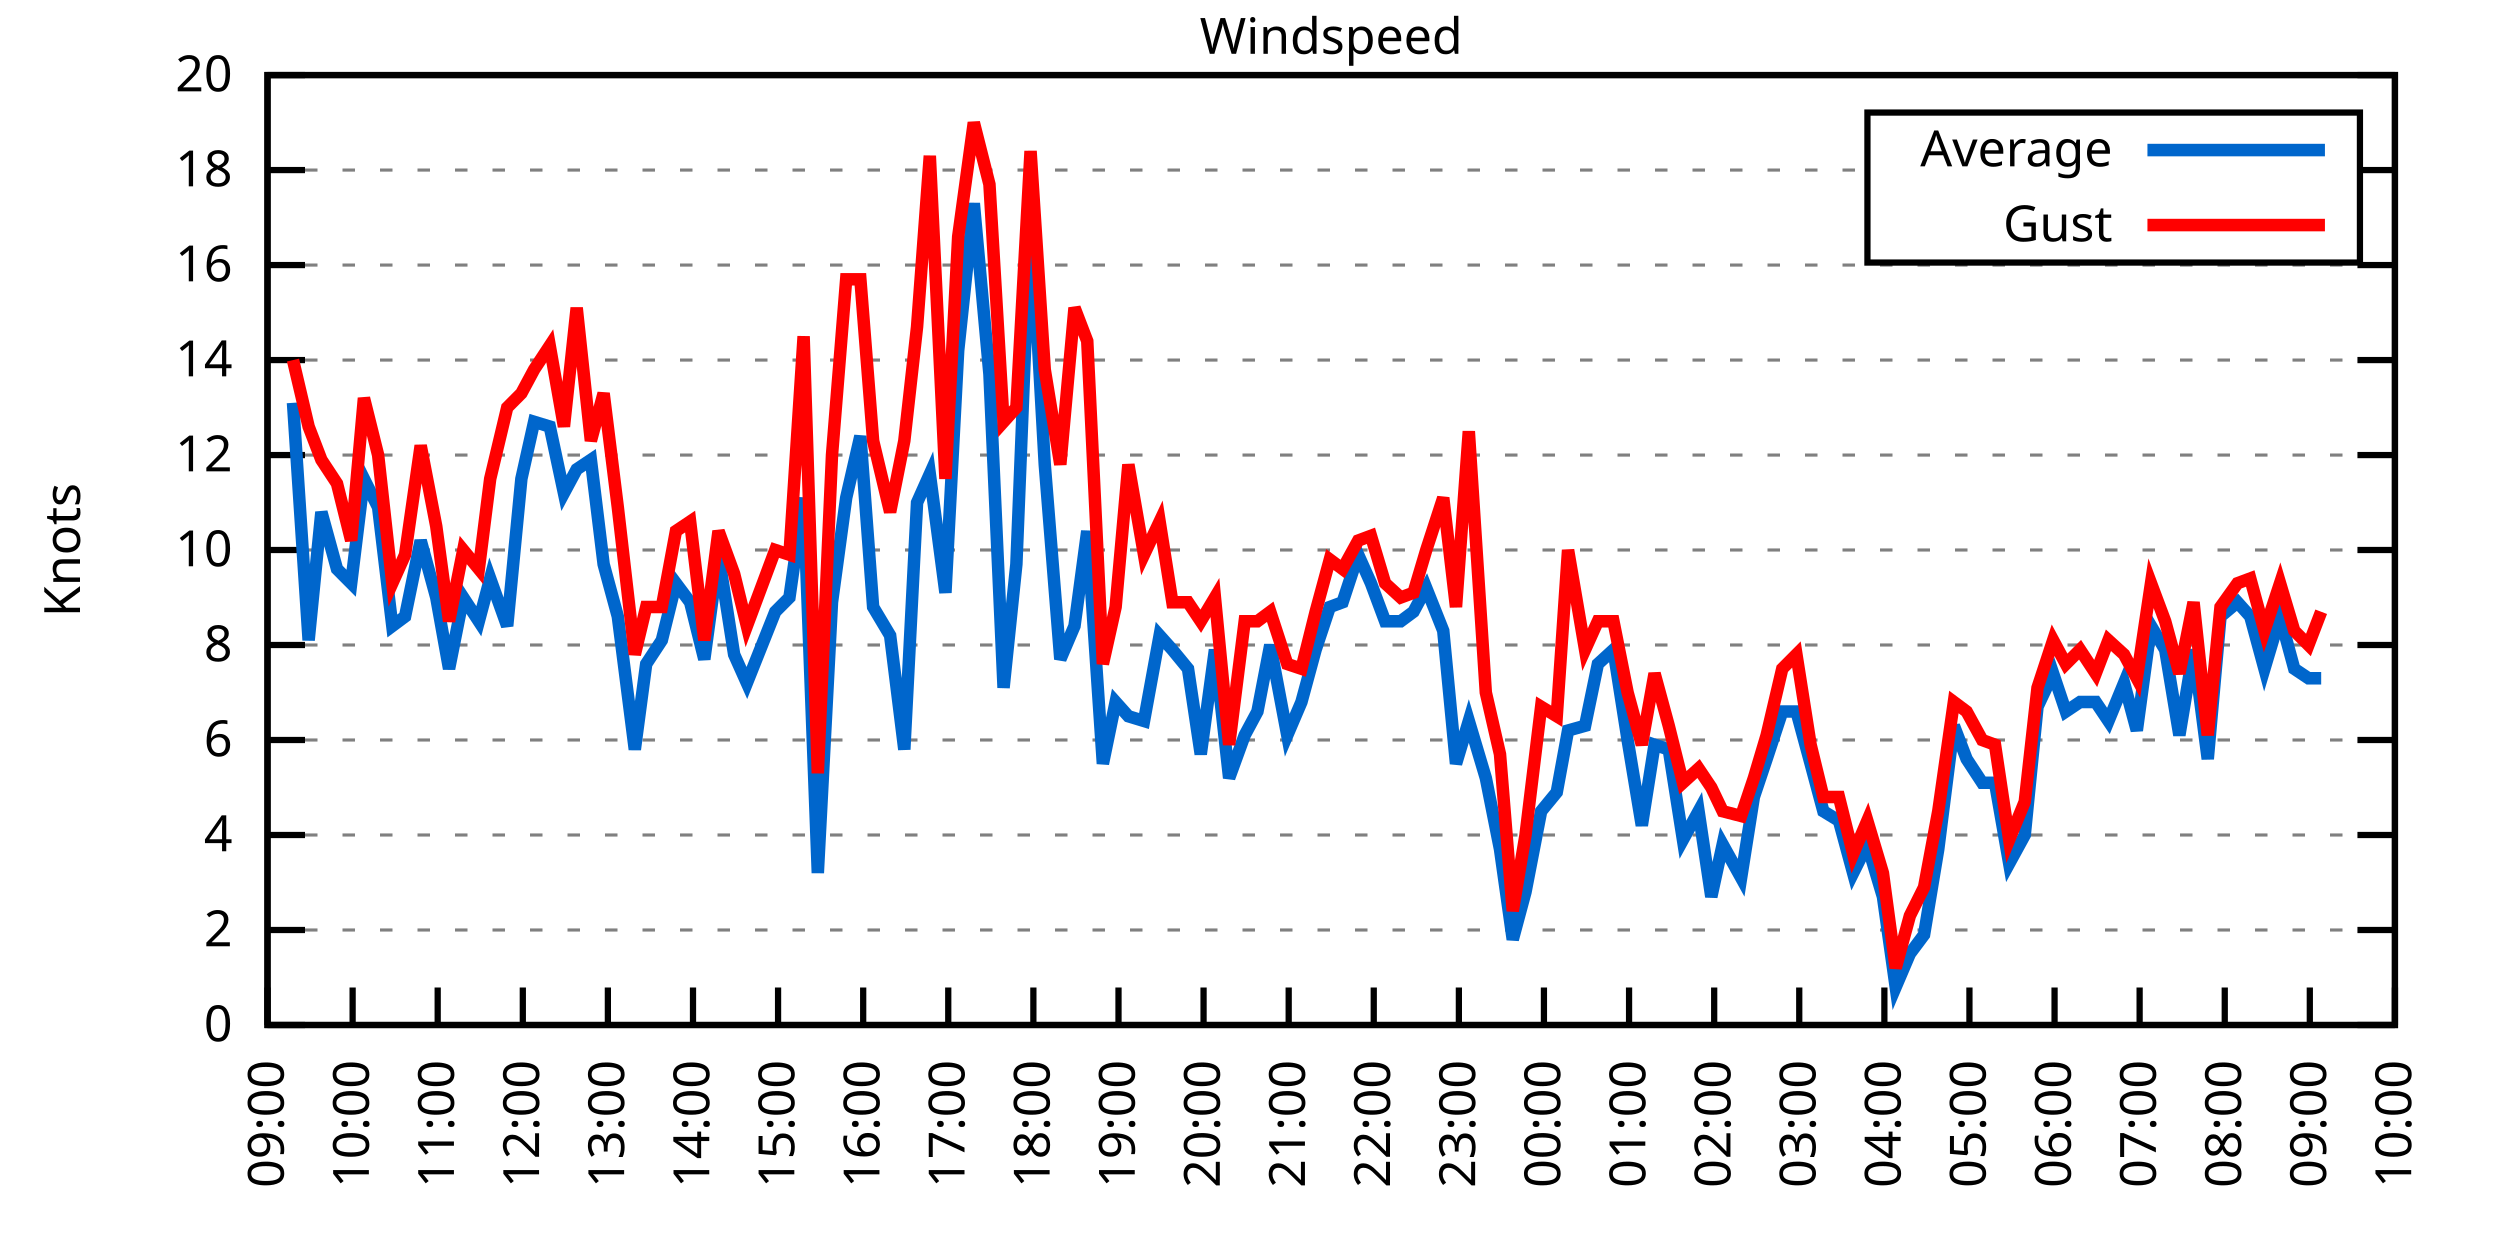
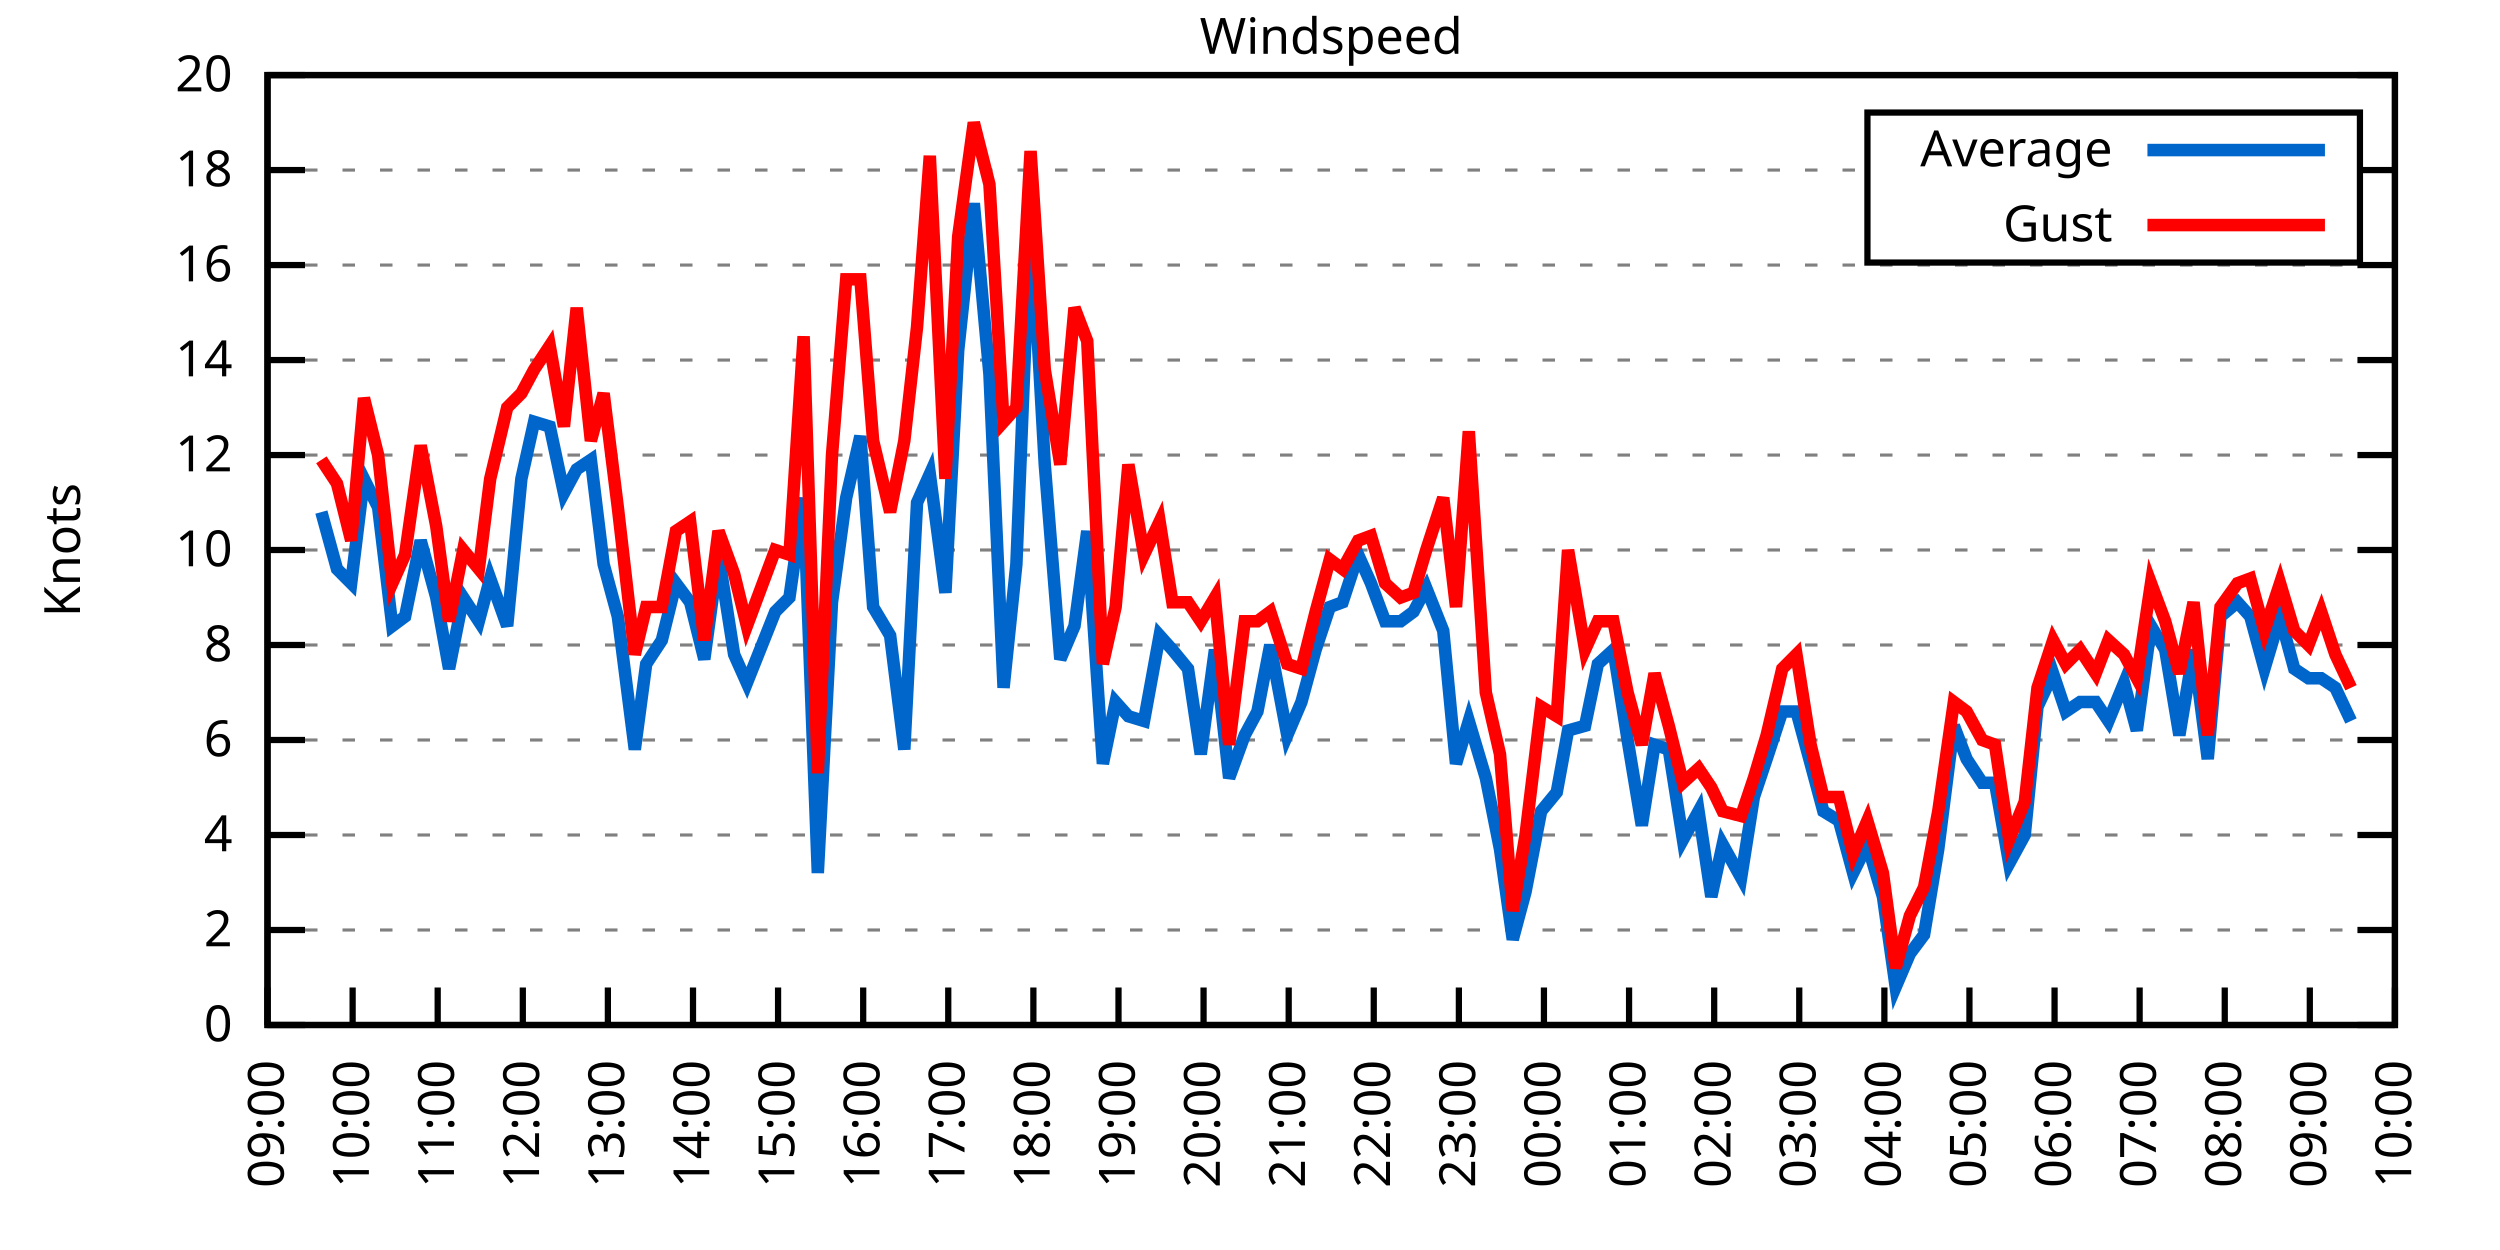
<svg xmlns="http://www.w3.org/2000/svg" xmlns:xlink="http://www.w3.org/1999/xlink" width="400" height="200" viewBox="0 0 400 200">
  <g id="gnuplot_canvas">
    <rect x="0" y="0" width="400" height="200" fill="none" />
    <defs>
      <circle id="gpDot" r="0.5" stroke-width="0.5" stroke="currentColor" />
      <path id="gpPt0" stroke-width="0.333" stroke="currentColor" d="M-1,0 h2 M0,-1 v2" />
      <path id="gpPt1" stroke-width="0.333" stroke="currentColor" d="M-1,-1 L1,1 M1,-1 L-1,1" />
      <path id="gpPt2" stroke-width="0.333" stroke="currentColor" d="M-1,0 L1,0 M0,-1 L0,1 M-1,-1 L1,1 M-1,1 L1,-1" />
      <rect id="gpPt3" stroke-width="0.333" stroke="currentColor" x="-1" y="-1" width="2" height="2" />
      <rect id="gpPt4" stroke-width="0.333" stroke="currentColor" fill="currentColor" x="-1" y="-1" width="2" height="2" />
      <circle id="gpPt5" stroke-width="0.333" stroke="currentColor" cx="0" cy="0" r="1" />
      <use xlink:href="#gpPt5" id="gpPt6" fill="currentColor" stroke="none" />
      <path id="gpPt7" stroke-width="0.333" stroke="currentColor" d="M0,-1.33 L-1.33,0.67 L1.33,0.67 z" />
      <use xlink:href="#gpPt7" id="gpPt8" fill="currentColor" stroke="none" />
      <use xlink:href="#gpPt7" id="gpPt9" stroke="currentColor" transform="rotate(180)" />
      <use xlink:href="#gpPt9" id="gpPt10" fill="currentColor" stroke="none" />
      <use xlink:href="#gpPt3" id="gpPt11" stroke="currentColor" transform="rotate(45)" />
      <use xlink:href="#gpPt11" id="gpPt12" fill="currentColor" stroke="none" />
      <path id="gpPt13" stroke-width="0.333" stroke="currentColor" d="M0,1.330 L1.265,0.411 L0.782,-1.067 L-0.782,-1.076 L-1.265,0.411 z" />
      <use xlink:href="#gpPt13" id="gpPt14" fill="currentColor" stroke="none" />
      <filter id="textbox" filterUnits="objectBoundingBox" x="0" y="0" height="1" width="1">
        <feFlood flood-color="white" flood-opacity="1" result="bgnd" />
        <feComposite in="SourceGraphic" in2="bgnd" operator="atop" />
      </filter>
      <filter id="greybox" filterUnits="objectBoundingBox" x="0" y="0" height="1" width="1">
        <feFlood flood-color="lightgrey" flood-opacity="1" result="grey" />
        <feComposite in="SourceGraphic" in2="grey" operator="atop" />
      </filter>
    </defs>
    <g fill="none" color="white" stroke="currentColor" stroke-width="1.00" stroke-linecap="butt" stroke-linejoin="miter">
</g>
    <g fill="none" color="black" stroke="currentColor" stroke-width="1.00" stroke-linecap="butt" stroke-linejoin="miter">
      <g stroke="none" shape-rendering="crispEdges">
        <polygon fill="rgb(255, 255, 255)" points="42.80,164.00 383.18,164.00 383.18,12.02 42.80,12.02 " />
      </g>
    </g>
    <g fill="none" color="black" stroke="currentColor" stroke-width="1.00" stroke-linecap="butt" stroke-linejoin="miter">
</g>
    <g fill="none" color="black" stroke="black" stroke-width="0.50" stroke-linecap="butt" stroke-linejoin="miter">
</g>
    <g fill="none" color="gray" stroke="currentColor" stroke-width="0.50" stroke-linecap="butt" stroke-linejoin="miter">
      <path stroke="gray" stroke-dasharray="2,4" class="gridline" d="M42.80,164.00 L383.19,164.00  " />
    </g>
    <g fill="none" color="gray" stroke="gray" stroke-width="1.00" stroke-linecap="butt" stroke-linejoin="miter">
</g>
    <g fill="none" color="black" stroke="currentColor" stroke-width="1.00" stroke-linecap="butt" stroke-linejoin="miter">
      <path stroke="black" d="M42.80,164.00 L48.80,164.00 M383.19,164.00 L377.19,164.00  " />
      <g transform="translate(37.20,166.60)" stroke="none" fill="black" font-family="Sans" font-size="8.00" text-anchor="end">
        <text>
          <tspan font-family="Sans"> 0</tspan>
        </text>
      </g>
    </g>
    <g fill="none" color="black" stroke="currentColor" stroke-width="1.00" stroke-linecap="butt" stroke-linejoin="miter">
</g>
    <g fill="none" color="black" stroke="black" stroke-width="0.50" stroke-linecap="butt" stroke-linejoin="miter">
</g>
    <g fill="none" color="gray" stroke="currentColor" stroke-width="0.50" stroke-linecap="butt" stroke-linejoin="miter">
      <path stroke="gray" stroke-dasharray="2,4" class="gridline" d="M42.80,148.80 L383.19,148.80  " />
    </g>
    <g fill="none" color="gray" stroke="gray" stroke-width="1.00" stroke-linecap="butt" stroke-linejoin="miter">
</g>
    <g fill="none" color="black" stroke="currentColor" stroke-width="1.00" stroke-linecap="butt" stroke-linejoin="miter">
      <path stroke="black" d="M42.80,148.80 L48.80,148.80 M383.19,148.80 L377.19,148.80  " />
      <g transform="translate(37.20,151.40)" stroke="none" fill="black" font-family="Sans" font-size="8.00" text-anchor="end">
        <text>
          <tspan font-family="Sans"> 2</tspan>
        </text>
      </g>
    </g>
    <g fill="none" color="black" stroke="currentColor" stroke-width="1.00" stroke-linecap="butt" stroke-linejoin="miter">
</g>
    <g fill="none" color="black" stroke="black" stroke-width="0.50" stroke-linecap="butt" stroke-linejoin="miter">
</g>
    <g fill="none" color="gray" stroke="currentColor" stroke-width="0.50" stroke-linecap="butt" stroke-linejoin="miter">
      <path stroke="gray" stroke-dasharray="2,4" class="gridline" d="M42.80,133.60 L383.19,133.60  " />
    </g>
    <g fill="none" color="gray" stroke="gray" stroke-width="1.00" stroke-linecap="butt" stroke-linejoin="miter">
</g>
    <g fill="none" color="black" stroke="currentColor" stroke-width="1.00" stroke-linecap="butt" stroke-linejoin="miter">
      <path stroke="black" d="M42.80,133.60 L48.80,133.60 M383.19,133.60 L377.19,133.60  " />
      <g transform="translate(37.20,136.20)" stroke="none" fill="black" font-family="Sans" font-size="8.00" text-anchor="end">
        <text>
          <tspan font-family="Sans"> 4</tspan>
        </text>
      </g>
    </g>
    <g fill="none" color="black" stroke="currentColor" stroke-width="1.00" stroke-linecap="butt" stroke-linejoin="miter">
</g>
    <g fill="none" color="black" stroke="black" stroke-width="0.50" stroke-linecap="butt" stroke-linejoin="miter">
</g>
    <g fill="none" color="gray" stroke="currentColor" stroke-width="0.50" stroke-linecap="butt" stroke-linejoin="miter">
      <path stroke="gray" stroke-dasharray="2,4" class="gridline" d="M42.80,118.40 L383.19,118.40  " />
    </g>
    <g fill="none" color="gray" stroke="gray" stroke-width="1.00" stroke-linecap="butt" stroke-linejoin="miter">
</g>
    <g fill="none" color="black" stroke="currentColor" stroke-width="1.00" stroke-linecap="butt" stroke-linejoin="miter">
      <path stroke="black" d="M42.80,118.40 L48.80,118.40 M383.19,118.40 L377.19,118.40  " />
      <g transform="translate(37.20,121.00)" stroke="none" fill="black" font-family="Sans" font-size="8.00" text-anchor="end">
        <text>
          <tspan font-family="Sans"> 6</tspan>
        </text>
      </g>
    </g>
    <g fill="none" color="black" stroke="currentColor" stroke-width="1.00" stroke-linecap="butt" stroke-linejoin="miter">
</g>
    <g fill="none" color="black" stroke="black" stroke-width="0.50" stroke-linecap="butt" stroke-linejoin="miter">
</g>
    <g fill="none" color="gray" stroke="currentColor" stroke-width="0.50" stroke-linecap="butt" stroke-linejoin="miter">
      <path stroke="gray" stroke-dasharray="2,4" class="gridline" d="M42.80,103.20 L383.19,103.20  " />
    </g>
    <g fill="none" color="gray" stroke="gray" stroke-width="1.00" stroke-linecap="butt" stroke-linejoin="miter">
</g>
    <g fill="none" color="black" stroke="currentColor" stroke-width="1.00" stroke-linecap="butt" stroke-linejoin="miter">
      <path stroke="black" d="M42.80,103.20 L48.80,103.20 M383.19,103.20 L377.19,103.20  " />
      <g transform="translate(37.20,105.80)" stroke="none" fill="black" font-family="Sans" font-size="8.00" text-anchor="end">
        <text>
          <tspan font-family="Sans"> 8</tspan>
        </text>
      </g>
    </g>
    <g fill="none" color="black" stroke="currentColor" stroke-width="1.00" stroke-linecap="butt" stroke-linejoin="miter">
</g>
    <g fill="none" color="black" stroke="black" stroke-width="0.50" stroke-linecap="butt" stroke-linejoin="miter">
</g>
    <g fill="none" color="gray" stroke="currentColor" stroke-width="0.50" stroke-linecap="butt" stroke-linejoin="miter">
      <path stroke="gray" stroke-dasharray="2,4" class="gridline" d="M42.80,88.00 L383.19,88.00  " />
    </g>
    <g fill="none" color="gray" stroke="gray" stroke-width="1.00" stroke-linecap="butt" stroke-linejoin="miter">
</g>
    <g fill="none" color="black" stroke="currentColor" stroke-width="1.00" stroke-linecap="butt" stroke-linejoin="miter">
      <path stroke="black" d="M42.80,88.00 L48.80,88.00 M383.19,88.00 L377.19,88.00  " />
      <g transform="translate(37.20,90.60)" stroke="none" fill="black" font-family="Sans" font-size="8.00" text-anchor="end">
        <text>
          <tspan font-family="Sans"> 10</tspan>
        </text>
      </g>
    </g>
    <g fill="none" color="black" stroke="currentColor" stroke-width="1.00" stroke-linecap="butt" stroke-linejoin="miter">
</g>
    <g fill="none" color="black" stroke="black" stroke-width="0.50" stroke-linecap="butt" stroke-linejoin="miter">
</g>
    <g fill="none" color="gray" stroke="currentColor" stroke-width="0.50" stroke-linecap="butt" stroke-linejoin="miter">
      <path stroke="gray" stroke-dasharray="2,4" class="gridline" d="M42.80,72.81 L383.19,72.81  " />
    </g>
    <g fill="none" color="gray" stroke="gray" stroke-width="1.00" stroke-linecap="butt" stroke-linejoin="miter">
</g>
    <g fill="none" color="black" stroke="currentColor" stroke-width="1.00" stroke-linecap="butt" stroke-linejoin="miter">
      <path stroke="black" d="M42.80,72.81 L48.80,72.81 M383.19,72.81 L377.19,72.81  " />
      <g transform="translate(37.20,75.41)" stroke="none" fill="black" font-family="Sans" font-size="8.00" text-anchor="end">
        <text>
          <tspan font-family="Sans"> 12</tspan>
        </text>
      </g>
    </g>
    <g fill="none" color="black" stroke="currentColor" stroke-width="1.00" stroke-linecap="butt" stroke-linejoin="miter">
</g>
    <g fill="none" color="black" stroke="black" stroke-width="0.50" stroke-linecap="butt" stroke-linejoin="miter">
</g>
    <g fill="none" color="gray" stroke="currentColor" stroke-width="0.50" stroke-linecap="butt" stroke-linejoin="miter">
      <path stroke="gray" stroke-dasharray="2,4" class="gridline" d="M42.80,57.61 L383.19,57.61  " />
    </g>
    <g fill="none" color="gray" stroke="gray" stroke-width="1.00" stroke-linecap="butt" stroke-linejoin="miter">
</g>
    <g fill="none" color="black" stroke="currentColor" stroke-width="1.00" stroke-linecap="butt" stroke-linejoin="miter">
      <path stroke="black" d="M42.80,57.61 L48.80,57.61 M383.19,57.61 L377.19,57.61  " />
      <g transform="translate(37.20,60.21)" stroke="none" fill="black" font-family="Sans" font-size="8.00" text-anchor="end">
        <text>
          <tspan font-family="Sans"> 14</tspan>
        </text>
      </g>
    </g>
    <g fill="none" color="black" stroke="currentColor" stroke-width="1.00" stroke-linecap="butt" stroke-linejoin="miter">
</g>
    <g fill="none" color="black" stroke="black" stroke-width="0.50" stroke-linecap="butt" stroke-linejoin="miter">
</g>
    <g fill="none" color="gray" stroke="currentColor" stroke-width="0.50" stroke-linecap="butt" stroke-linejoin="miter">
      <path stroke="gray" stroke-dasharray="2,4" class="gridline" d="M42.80,42.41 L383.19,42.41  " />
    </g>
    <g fill="none" color="gray" stroke="gray" stroke-width="1.00" stroke-linecap="butt" stroke-linejoin="miter">
</g>
    <g fill="none" color="black" stroke="currentColor" stroke-width="1.00" stroke-linecap="butt" stroke-linejoin="miter">
      <path stroke="black" d="M42.80,42.41 L48.80,42.41 M383.19,42.41 L377.19,42.41  " />
      <g transform="translate(37.20,45.01)" stroke="none" fill="black" font-family="Sans" font-size="8.00" text-anchor="end">
        <text>
          <tspan font-family="Sans"> 16</tspan>
        </text>
      </g>
    </g>
    <g fill="none" color="black" stroke="currentColor" stroke-width="1.00" stroke-linecap="butt" stroke-linejoin="miter">
</g>
    <g fill="none" color="black" stroke="black" stroke-width="0.50" stroke-linecap="butt" stroke-linejoin="miter">
</g>
    <g fill="none" color="gray" stroke="currentColor" stroke-width="0.50" stroke-linecap="butt" stroke-linejoin="miter">
      <path stroke="gray" stroke-dasharray="2,4" class="gridline" d="M42.80,27.21 L298.79,27.21 M377.59,27.21 L383.19,27.21  " />
    </g>
    <g fill="none" color="gray" stroke="gray" stroke-width="1.00" stroke-linecap="butt" stroke-linejoin="miter">
</g>
    <g fill="none" color="black" stroke="currentColor" stroke-width="1.00" stroke-linecap="butt" stroke-linejoin="miter">
      <path stroke="black" d="M42.80,27.21 L48.80,27.21 M383.19,27.21 L377.19,27.21  " />
      <g transform="translate(37.20,29.81)" stroke="none" fill="black" font-family="Sans" font-size="8.00" text-anchor="end">
        <text>
          <tspan font-family="Sans"> 18</tspan>
        </text>
      </g>
    </g>
    <g fill="none" color="black" stroke="currentColor" stroke-width="1.00" stroke-linecap="butt" stroke-linejoin="miter">
</g>
    <g fill="none" color="black" stroke="black" stroke-width="0.50" stroke-linecap="butt" stroke-linejoin="miter">
</g>
    <g fill="none" color="gray" stroke="currentColor" stroke-width="0.50" stroke-linecap="butt" stroke-linejoin="miter">
      <path stroke="gray" stroke-dasharray="2,4" class="gridline" d="M42.80,12.01 L383.19,12.01  " />
    </g>
    <g fill="none" color="gray" stroke="gray" stroke-width="1.00" stroke-linecap="butt" stroke-linejoin="miter">
</g>
    <g fill="none" color="black" stroke="currentColor" stroke-width="1.00" stroke-linecap="butt" stroke-linejoin="miter">
      <path stroke="black" d="M42.80,12.01 L48.80,12.01 M383.19,12.01 L377.19,12.01  " />
      <g transform="translate(37.20,14.61)" stroke="none" fill="black" font-family="Sans" font-size="8.00" text-anchor="end">
        <text>
          <tspan font-family="Sans"> 20</tspan>
        </text>
      </g>
    </g>
    <g fill="none" color="black" stroke="currentColor" stroke-width="1.00" stroke-linecap="butt" stroke-linejoin="miter">
      <path stroke="black" d="M42.80,164.00 L42.80,158.00  " />
      <g transform="translate(45.40,169.60) rotate(270.00)" stroke="none" fill="black" font-family="Sans" font-size="8.00" text-anchor="end">
        <text>
          <tspan font-family="Sans">09:00</tspan>
        </text>
      </g>
    </g>
    <g fill="none" color="black" stroke="currentColor" stroke-width="1.00" stroke-linecap="butt" stroke-linejoin="miter">
      <path stroke="black" d="M56.42,164.00 L56.42,158.00  " />
      <g transform="translate(59.02,169.60) rotate(270.00)" stroke="none" fill="black" font-family="Sans" font-size="8.00" text-anchor="end">
        <text>
          <tspan font-family="Sans">10:00</tspan>
        </text>
      </g>
    </g>
    <g fill="none" color="black" stroke="currentColor" stroke-width="1.00" stroke-linecap="butt" stroke-linejoin="miter">
      <path stroke="black" d="M70.03,164.00 L70.03,158.00  " />
      <g transform="translate(72.63,169.60) rotate(270.00)" stroke="none" fill="black" font-family="Sans" font-size="8.00" text-anchor="end">
        <text>
          <tspan font-family="Sans">11:00</tspan>
        </text>
      </g>
    </g>
    <g fill="none" color="black" stroke="currentColor" stroke-width="1.00" stroke-linecap="butt" stroke-linejoin="miter">
      <path stroke="black" d="M83.65,164.00 L83.65,158.00  " />
      <g transform="translate(86.25,169.60) rotate(270.00)" stroke="none" fill="black" font-family="Sans" font-size="8.00" text-anchor="end">
        <text>
          <tspan font-family="Sans">12:00</tspan>
        </text>
      </g>
    </g>
    <g fill="none" color="black" stroke="currentColor" stroke-width="1.00" stroke-linecap="butt" stroke-linejoin="miter">
      <path stroke="black" d="M97.26,164.00 L97.26,158.00  " />
      <g transform="translate(99.86,169.60) rotate(270.00)" stroke="none" fill="black" font-family="Sans" font-size="8.00" text-anchor="end">
        <text>
          <tspan font-family="Sans">13:00</tspan>
        </text>
      </g>
    </g>
    <g fill="none" color="black" stroke="currentColor" stroke-width="1.00" stroke-linecap="butt" stroke-linejoin="miter">
      <path stroke="black" d="M110.88,164.00 L110.88,158.00  " />
      <g transform="translate(113.48,169.60) rotate(270.00)" stroke="none" fill="black" font-family="Sans" font-size="8.00" text-anchor="end">
        <text>
          <tspan font-family="Sans">14:00</tspan>
        </text>
      </g>
    </g>
    <g fill="none" color="black" stroke="currentColor" stroke-width="1.00" stroke-linecap="butt" stroke-linejoin="miter">
      <path stroke="black" d="M124.49,164.00 L124.49,158.00  " />
      <g transform="translate(127.09,169.60) rotate(270.00)" stroke="none" fill="black" font-family="Sans" font-size="8.00" text-anchor="end">
        <text>
          <tspan font-family="Sans">15:00</tspan>
        </text>
      </g>
    </g>
    <g fill="none" color="black" stroke="currentColor" stroke-width="1.00" stroke-linecap="butt" stroke-linejoin="miter">
      <path stroke="black" d="M138.11,164.00 L138.11,158.00  " />
      <g transform="translate(140.71,169.60) rotate(270.00)" stroke="none" fill="black" font-family="Sans" font-size="8.00" text-anchor="end">
        <text>
          <tspan font-family="Sans">16:00</tspan>
        </text>
      </g>
    </g>
    <g fill="none" color="black" stroke="currentColor" stroke-width="1.00" stroke-linecap="butt" stroke-linejoin="miter">
      <path stroke="black" d="M151.72,164.00 L151.72,158.00  " />
      <g transform="translate(154.32,169.60) rotate(270.00)" stroke="none" fill="black" font-family="Sans" font-size="8.00" text-anchor="end">
        <text>
          <tspan font-family="Sans">17:00</tspan>
        </text>
      </g>
    </g>
    <g fill="none" color="black" stroke="currentColor" stroke-width="1.00" stroke-linecap="butt" stroke-linejoin="miter">
      <path stroke="black" d="M165.34,164.00 L165.34,158.00  " />
      <g transform="translate(167.94,169.60) rotate(270.00)" stroke="none" fill="black" font-family="Sans" font-size="8.00" text-anchor="end">
        <text>
          <tspan font-family="Sans">18:00</tspan>
        </text>
      </g>
    </g>
    <g fill="none" color="black" stroke="currentColor" stroke-width="1.00" stroke-linecap="butt" stroke-linejoin="miter">
      <path stroke="black" d="M178.96,164.00 L178.96,158.00  " />
      <g transform="translate(181.56,169.60) rotate(270.00)" stroke="none" fill="black" font-family="Sans" font-size="8.00" text-anchor="end">
        <text>
          <tspan font-family="Sans">19:00</tspan>
        </text>
      </g>
    </g>
    <g fill="none" color="black" stroke="currentColor" stroke-width="1.00" stroke-linecap="butt" stroke-linejoin="miter">
      <path stroke="black" d="M192.57,164.00 L192.57,158.00  " />
      <g transform="translate(195.17,169.60) rotate(270.00)" stroke="none" fill="black" font-family="Sans" font-size="8.00" text-anchor="end">
        <text>
          <tspan font-family="Sans">20:00</tspan>
        </text>
      </g>
    </g>
    <g fill="none" color="black" stroke="currentColor" stroke-width="1.00" stroke-linecap="butt" stroke-linejoin="miter">
      <path stroke="black" d="M206.19,164.00 L206.19,158.00  " />
      <g transform="translate(208.79,169.60) rotate(270.00)" stroke="none" fill="black" font-family="Sans" font-size="8.00" text-anchor="end">
        <text>
          <tspan font-family="Sans">21:00</tspan>
        </text>
      </g>
    </g>
    <g fill="none" color="black" stroke="currentColor" stroke-width="1.00" stroke-linecap="butt" stroke-linejoin="miter">
      <path stroke="black" d="M219.80,164.00 L219.80,158.00  " />
      <g transform="translate(222.40,169.60) rotate(270.00)" stroke="none" fill="black" font-family="Sans" font-size="8.00" text-anchor="end">
        <text>
          <tspan font-family="Sans">22:00</tspan>
        </text>
      </g>
    </g>
    <g fill="none" color="black" stroke="currentColor" stroke-width="1.00" stroke-linecap="butt" stroke-linejoin="miter">
      <path stroke="black" d="M233.42,164.00 L233.42,158.00  " />
      <g transform="translate(236.02,169.60) rotate(270.00)" stroke="none" fill="black" font-family="Sans" font-size="8.00" text-anchor="end">
        <text>
          <tspan font-family="Sans">23:00</tspan>
        </text>
      </g>
    </g>
    <g fill="none" color="black" stroke="currentColor" stroke-width="1.00" stroke-linecap="butt" stroke-linejoin="miter">
      <path stroke="black" d="M247.03,164.00 L247.03,158.00  " />
      <g transform="translate(249.63,169.60) rotate(270.00)" stroke="none" fill="black" font-family="Sans" font-size="8.00" text-anchor="end">
        <text>
          <tspan font-family="Sans">00:00</tspan>
        </text>
      </g>
    </g>
    <g fill="none" color="black" stroke="currentColor" stroke-width="1.00" stroke-linecap="butt" stroke-linejoin="miter">
      <path stroke="black" d="M260.65,164.00 L260.65,158.00  " />
      <g transform="translate(263.25,169.60) rotate(270.00)" stroke="none" fill="black" font-family="Sans" font-size="8.00" text-anchor="end">
        <text>
          <tspan font-family="Sans">01:00</tspan>
        </text>
      </g>
    </g>
    <g fill="none" color="black" stroke="currentColor" stroke-width="1.00" stroke-linecap="butt" stroke-linejoin="miter">
      <path stroke="black" d="M274.27,164.00 L274.27,158.00  " />
      <g transform="translate(276.87,169.60) rotate(270.00)" stroke="none" fill="black" font-family="Sans" font-size="8.00" text-anchor="end">
        <text>
          <tspan font-family="Sans">02:00</tspan>
        </text>
      </g>
    </g>
    <g fill="none" color="black" stroke="currentColor" stroke-width="1.00" stroke-linecap="butt" stroke-linejoin="miter">
      <path stroke="black" d="M287.88,164.00 L287.88,158.00  " />
      <g transform="translate(290.48,169.60) rotate(270.00)" stroke="none" fill="black" font-family="Sans" font-size="8.00" text-anchor="end">
        <text>
          <tspan font-family="Sans">03:00</tspan>
        </text>
      </g>
    </g>
    <g fill="none" color="black" stroke="currentColor" stroke-width="1.00" stroke-linecap="butt" stroke-linejoin="miter">
      <path stroke="black" d="M301.50,164.00 L301.50,158.00  " />
      <g transform="translate(304.10,169.60) rotate(270.00)" stroke="none" fill="black" font-family="Sans" font-size="8.00" text-anchor="end">
        <text>
          <tspan font-family="Sans">04:00</tspan>
        </text>
      </g>
    </g>
    <g fill="none" color="black" stroke="currentColor" stroke-width="1.00" stroke-linecap="butt" stroke-linejoin="miter">
      <path stroke="black" d="M315.11,164.00 L315.11,158.00  " />
      <g transform="translate(317.71,169.60) rotate(270.00)" stroke="none" fill="black" font-family="Sans" font-size="8.00" text-anchor="end">
        <text>
          <tspan font-family="Sans">05:00</tspan>
        </text>
      </g>
    </g>
    <g fill="none" color="black" stroke="currentColor" stroke-width="1.00" stroke-linecap="butt" stroke-linejoin="miter">
      <path stroke="black" d="M328.73,164.00 L328.73,158.00  " />
      <g transform="translate(331.33,169.60) rotate(270.00)" stroke="none" fill="black" font-family="Sans" font-size="8.00" text-anchor="end">
        <text>
          <tspan font-family="Sans">06:00</tspan>
        </text>
      </g>
    </g>
    <g fill="none" color="black" stroke="currentColor" stroke-width="1.00" stroke-linecap="butt" stroke-linejoin="miter">
      <path stroke="black" d="M342.34,164.00 L342.34,158.00  " />
      <g transform="translate(344.94,169.60) rotate(270.00)" stroke="none" fill="black" font-family="Sans" font-size="8.00" text-anchor="end">
        <text>
          <tspan font-family="Sans">07:00</tspan>
        </text>
      </g>
    </g>
    <g fill="none" color="black" stroke="currentColor" stroke-width="1.00" stroke-linecap="butt" stroke-linejoin="miter">
      <path stroke="black" d="M355.96,164.00 L355.96,158.00  " />
      <g transform="translate(358.56,169.60) rotate(270.00)" stroke="none" fill="black" font-family="Sans" font-size="8.00" text-anchor="end">
        <text>
          <tspan font-family="Sans">08:00</tspan>
        </text>
      </g>
    </g>
    <g fill="none" color="black" stroke="currentColor" stroke-width="1.00" stroke-linecap="butt" stroke-linejoin="miter">
      <path stroke="black" d="M369.57,164.00 L369.57,158.00  " />
      <g transform="translate(372.17,169.60) rotate(270.00)" stroke="none" fill="black" font-family="Sans" font-size="8.00" text-anchor="end">
        <text>
          <tspan font-family="Sans">09:00</tspan>
        </text>
      </g>
    </g>
    <g fill="none" color="black" stroke="currentColor" stroke-width="1.00" stroke-linecap="butt" stroke-linejoin="miter">
      <path stroke="black" d="M383.19,164.00 L383.19,158.00  " />
      <g transform="translate(385.79,169.60) rotate(270.00)" stroke="none" fill="black" font-family="Sans" font-size="8.00" text-anchor="end">
        <text>
          <tspan font-family="Sans">10:00</tspan>
        </text>
      </g>
    </g>
    <g fill="none" color="black" stroke="currentColor" stroke-width="1.00" stroke-linecap="butt" stroke-linejoin="miter">
</g>
    <g fill="none" color="black" stroke="currentColor" stroke-width="1.00" stroke-linecap="butt" stroke-linejoin="miter">
      <path stroke="black" d="M42.80,12.01 L42.80,164.00 L383.19,164.00 L383.19,12.01 L42.80,12.01 Z  " />
    </g>
    <g fill="none" color="black" stroke="currentColor" stroke-width="1.00" stroke-linecap="butt" stroke-linejoin="miter">
</g>
    <g fill="none" color="black" stroke="currentColor" stroke-width="1.00" stroke-linecap="butt" stroke-linejoin="miter">
      <path stroke="black" d="M298.79,42.01 L298.79,18.01 L377.59,18.01 L377.59,42.01 L298.79,42.01 Z  " />
    </g>
    <g id="Windspeed_plot_1">
      <g fill="none" color="white" stroke="black" stroke-width="2.00" stroke-linecap="butt" stroke-linejoin="miter">
</g>
      <g fill="none" color="black" stroke="currentColor" stroke-width="2.00" stroke-linecap="butt" stroke-linejoin="miter">
        <g transform="translate(337.99,26.61)" stroke="none" fill="black" font-family="Sans" font-size="8.00" text-anchor="end">
          <text>
            <tspan font-family="Sans">Average</tspan>
          </text>
        </g>
      </g>
      <g fill="none" color="black" stroke="currentColor" stroke-width="2.00" stroke-linecap="butt" stroke-linejoin="miter">
-         <path stroke="rgb(  0, 102, 204)" d="M343.59,24.01 L371.99,24.01 M46.88,64.45 L49.38,102.44 L51.42,81.93 L53.92,91.04 L56.19,93.32 L58.23,76.61   L60.50,81.17 L62.77,100.16 L64.81,98.64 L67.31,86.49 L69.80,95.60 L71.85,107.00 L74.12,95.60 L76.61,99.40   L78.43,92.56 L81.15,100.16 L83.42,76.61 L85.46,67.49 L87.96,68.25 L90.23,78.89 L92.27,75.09 L94.54,73.57   L96.58,90.28 L98.85,98.64 L101.57,119.92 L103.39,106.24 L105.89,102.44 L108.15,93.32 L110.42,96.36 L112.69,105.48   L114.96,88.76 L117.46,104.72 L119.50,109.28 L124.04,97.88 L126.31,95.60 L128.58,79.65 L130.85,139.68 L133.12,96.36   L135.39,79.65 L137.66,69.77 L139.70,97.12 L142.42,101.68 L144.69,119.92 L146.73,80.41 L148.77,75.85 L151.27,94.84   L153.31,56.09 L155.81,32.53 L158.31,59.89 L160.57,110.04 L162.62,90.28 L164.89,34.05 L167.16,74.33 L169.65,105.48   L171.92,100.16 L173.96,84.97 L176.46,122.20 L178.50,112.32 L180.54,114.60 L183.04,115.36 L185.54,101.68 L187.58,103.96   L190.08,107.00 L192.12,120.68 L194.39,103.96 L196.66,124.48 L199.15,117.64 L201.19,113.84 L203.24,103.20 L205.96,117.64   L208.23,112.32 L210.50,103.96 L212.77,97.12 L214.81,96.36 L217.31,88.76 L219.35,93.32 L221.62,99.40 L224.11,99.40   L226.16,97.88 L228.20,94.08 L230.92,100.92 L232.96,122.20 L235.01,115.36 L237.73,124.48 L240.00,135.88 L242.04,150.32   L244.08,142.72 L246.58,129.80 L249.08,126.76 L250.89,116.88 L253.61,116.12 L255.66,106.24 L258.15,103.96 L260.42,118.40   L262.69,132.08 L264.73,119.16 L267.00,119.92 L269.27,134.36 L271.77,129.80 L273.81,143.48 L275.63,135.12 L278.58,140.44   L280.62,127.52 L282.66,121.44 L285.16,113.84 L287.43,113.84 L289.70,122.20 L291.74,129.80 L294.23,131.32 L296.50,139.68   L298.77,135.12 L301.27,143.48 L303.31,157.92 L305.58,152.60 L307.85,149.56 L310.12,135.88 L312.62,116.12 L314.66,121.44   L317.15,125.24 L319.20,125.24 L321.47,138.16 L323.96,133.60 L326.00,113.08 L328.50,107.76 L330.54,113.84 L332.81,112.32   L335.31,112.32 L337.35,115.36 L339.85,109.28 L341.89,116.88 L344.16,100.16 L346.43,103.96 L348.70,117.64 L350.97,103.96   L353.24,121.44 L355.28,98.64 L358.00,96.36 L360.04,98.64 L362.31,107.00 L364.81,98.64 L367.08,107.00 L369.35,108.52   L371.39,108.52  " />
+         <path stroke="rgb(  0, 102, 204)" d="M343.59,24.01 L371.99,24.01 M51.42,81.93 L53.92,91.04 L56.19,93.32 L58.23,76.61 L60.50,81.17 L62.77,100.16   L64.81,98.64 L67.31,86.49 L69.80,95.60 L71.85,107.00 L74.12,95.60 L76.61,99.40 L78.43,92.56 L81.15,100.16   L83.42,76.61 L85.46,67.49 L87.96,68.25 L90.23,78.89 L92.27,75.09 L94.54,73.57 L96.58,90.28 L98.85,98.64   L101.57,119.92 L103.39,106.24 L105.89,102.44 L108.15,93.32 L110.42,96.36 L112.69,105.48 L114.96,88.76 L117.46,104.72   L119.50,109.28 L124.04,97.88 L126.31,95.60 L128.58,79.65 L130.85,139.68 L133.12,96.36 L135.39,79.65 L137.66,69.77   L139.70,97.12 L142.42,101.68 L144.69,119.92 L146.73,80.41 L148.77,75.85 L151.27,94.84 L153.31,56.09 L155.81,32.53   L158.31,59.89 L160.57,110.04 L162.62,90.28 L164.89,34.05 L167.16,74.33 L169.65,105.48 L171.92,100.16 L173.96,84.97   L176.46,122.20 L178.50,112.32 L180.54,114.60 L183.04,115.36 L185.54,101.68 L187.58,103.96 L190.08,107.00 L192.12,120.68   L194.39,103.96 L196.66,124.48 L199.15,117.64 L201.19,113.84 L203.24,103.20 L205.96,117.64 L208.23,112.32 L210.50,103.96   L212.77,97.12 L214.81,96.36 L217.31,88.76 L219.35,93.32 L221.62,99.40 L224.11,99.40 L226.16,97.88 L228.20,94.08   L230.92,100.92 L232.96,122.20 L235.01,115.36 L237.73,124.48 L240.00,135.88 L242.04,150.32 L244.08,142.72 L246.58,129.80   L249.08,126.76 L250.89,116.88 L253.61,116.12 L255.66,106.24 L258.15,103.96 L260.42,118.40 L262.69,132.08 L264.73,119.16   L267.00,119.92 L269.27,134.36 L271.77,129.80 L273.81,143.48 L275.63,135.12 L278.58,140.44 L280.62,127.52 L282.66,121.44   L285.16,113.84 L287.43,113.84 L289.70,122.20 L291.74,129.80 L294.23,131.32 L296.50,139.68 L298.77,135.12 L301.27,143.48   L303.31,157.92 L305.58,152.60 L307.85,149.56 L310.12,135.88 L312.62,116.12 L314.66,121.44 L317.15,125.24 L319.20,125.24   L321.47,138.16 L323.96,133.60 L326.00,113.08 L328.50,107.76 L330.54,113.84 L332.81,112.32 L335.31,112.32 L337.35,115.36   L339.85,109.28 L341.89,116.88 L344.16,100.16 L346.43,103.96 L348.70,117.64 L350.97,103.96 L353.24,121.44 L355.28,98.64   L358.00,96.36 L360.04,98.64 L362.31,107.00 L364.81,98.64 L367.08,107.00 L369.35,108.52 L371.39,108.52 L373.66,110.04   L376.16,115.36  " />
      </g>
    </g>
    <g id="Windspeed_plot_2">
      <g fill="none" color="black" stroke="currentColor" stroke-width="2.00" stroke-linecap="butt" stroke-linejoin="miter">
        <g transform="translate(337.99,38.61)" stroke="none" fill="black" font-family="Sans" font-size="8.00" text-anchor="end">
          <text>
            <tspan font-family="Sans">Gust</tspan>
          </text>
        </g>
      </g>
      <g fill="none" color="black" stroke="currentColor" stroke-width="2.00" stroke-linecap="butt" stroke-linejoin="miter">
-         <path stroke="rgb(255,   0,   0)" d="M343.59,36.01 L371.99,36.01 M46.88,57.61 L49.38,68.25 L51.42,73.57 L53.92,77.37 L56.19,86.49 L58.23,63.69   L60.50,72.81 L62.77,93.32 L64.81,88.76 L67.31,71.29 L69.80,84.21 L71.85,99.40 L74.12,88.00 L76.61,91.04   L78.43,76.61 L81.15,65.21 L83.42,62.93 L85.46,59.13 L87.96,55.33 L90.23,68.25 L92.27,49.25 L94.54,70.53   L96.58,62.93 L98.85,81.17 L101.57,104.72 L103.39,97.12 L105.89,97.12 L108.15,84.97 L110.42,83.45 L112.69,102.44   L114.96,84.97 L117.46,91.80 L119.50,100.16 L124.04,88.00 L126.31,88.76 L128.58,53.81 L130.85,123.72 L133.12,72.81   L135.39,44.69 L137.66,44.69 L139.70,70.53 L142.42,81.93 L144.69,70.53 L146.73,52.29 L148.77,24.93 L151.27,76.61   L153.31,37.85 L155.81,19.61 L158.31,29.49 L160.57,67.49 L162.62,65.21 L164.89,24.17 L167.16,59.13 L169.65,74.33   L171.92,49.25 L173.96,54.57 L176.46,106.24 L178.50,97.12 L180.54,74.33 L183.04,88.76 L185.54,83.45 L187.58,96.36   L190.08,96.36 L192.12,99.40 L194.39,95.60 L196.66,119.16 L199.15,99.40 L201.19,99.40 L203.24,97.88 L205.96,106.24   L208.23,107.00 L210.50,97.88 L212.77,89.52 L214.81,91.04 L217.31,86.49 L219.35,85.73 L221.62,93.32 L224.11,95.60   L226.16,94.84 L228.20,88.00 L230.92,79.65 L232.96,97.12 L235.01,69.01 L237.73,110.80 L240.00,120.68 L242.04,145.76   L244.08,133.60 L246.58,113.08 L249.08,114.60 L250.89,88.00 L253.61,103.96 L255.66,99.40 L258.15,99.40 L260.42,110.80   L262.69,119.16 L264.73,107.76 L267.00,116.12 L269.27,125.24 L271.77,122.96 L273.81,126.00 L275.63,129.80 L278.58,130.56   L280.62,124.48 L282.66,117.64 L285.16,107.00 L287.43,104.72 L289.70,119.16 L291.74,127.52 L294.23,127.52 L296.50,136.64   L298.77,131.32 L301.27,139.68 L303.31,154.88 L305.58,146.52 L307.85,141.96 L310.12,129.80 L312.62,112.32 L314.66,113.84   L317.15,118.40 L319.20,119.16 L321.47,134.36 L323.96,128.28 L326.00,110.04 L328.50,102.44 L330.54,106.24 L332.81,103.96   L335.31,107.76 L337.35,102.44 L339.85,104.72 L341.89,108.52 L344.16,93.32 L346.43,99.40 L348.70,107.76 L350.97,96.36   L353.24,117.64 L355.28,97.12 L358.00,93.32 L360.04,92.56 L362.31,100.92 L364.81,93.32 L367.08,100.92 L369.35,103.20   L371.39,97.88  " />
+         <path stroke="rgb(255,   0,   0)" d="M343.59,36.01 L371.99,36.01 M51.42,73.57 L53.92,77.37 L56.19,86.49 L58.23,63.69 L60.50,72.81 L62.77,93.32   L64.81,88.76 L67.31,71.29 L69.80,84.21 L71.85,99.40 L74.12,88.00 L76.61,91.04 L78.43,76.61 L81.15,65.21   L83.42,62.93 L85.46,59.13 L87.96,55.33 L90.23,68.25 L92.27,49.25 L94.54,70.53 L96.58,62.93 L98.85,81.17   L101.57,104.72 L103.39,97.12 L105.89,97.12 L108.15,84.97 L110.42,83.45 L112.69,102.44 L114.96,84.97 L117.46,91.80   L119.50,100.16 L124.04,88.00 L126.31,88.76 L128.58,53.81 L130.85,123.72 L133.12,72.81 L135.39,44.69 L137.66,44.69   L139.70,70.53 L142.42,81.93 L144.69,70.53 L146.73,52.29 L148.77,24.93 L151.27,76.61 L153.31,37.85 L155.81,19.61   L158.31,29.49 L160.57,67.49 L162.62,65.21 L164.89,24.17 L167.16,59.13 L169.65,74.33 L171.92,49.25 L173.96,54.57   L176.46,106.24 L178.50,97.12 L180.54,74.33 L183.04,88.76 L185.54,83.45 L187.58,96.36 L190.08,96.36 L192.12,99.40   L194.39,95.60 L196.66,119.16 L199.15,99.40 L201.19,99.40 L203.24,97.88 L205.96,106.24 L208.23,107.00 L210.50,97.88   L212.77,89.52 L214.81,91.04 L217.31,86.49 L219.35,85.73 L221.62,93.32 L224.11,95.60 L226.16,94.84 L228.20,88.00   L230.92,79.65 L232.96,97.12 L235.01,69.01 L237.73,110.80 L240.00,120.68 L242.04,145.76 L244.08,133.60 L246.58,113.08   L249.08,114.60 L250.89,88.00 L253.61,103.96 L255.66,99.40 L258.15,99.40 L260.42,110.80 L262.69,119.16 L264.73,107.76   L267.00,116.12 L269.27,125.24 L271.77,122.96 L273.81,126.00 L275.63,129.80 L278.58,130.56 L280.62,124.48 L282.66,117.64   L285.16,107.00 L287.43,104.72 L289.70,119.16 L291.74,127.52 L294.23,127.52 L296.50,136.64 L298.77,131.32 L301.27,139.68   L303.31,154.88 L305.58,146.52 L307.85,141.96 L310.12,129.80 L312.62,112.32 L314.66,113.84 L317.15,118.40 L319.20,119.16   L321.47,134.36 L323.96,128.28 L326.00,110.04 L328.50,102.44 L330.54,106.24 L332.81,103.96 L335.31,107.76 L337.35,102.44   L339.85,104.72 L341.89,108.52 L344.16,93.32 L346.43,99.40 L348.70,107.76 L350.97,96.36 L353.24,117.64 L355.28,97.12   L358.00,93.32 L360.04,92.56 L362.31,100.92 L364.81,93.32 L367.08,100.92 L369.35,103.20 L371.39,97.88 L373.66,104.72   L376.16,110.04  " />
      </g>
    </g>
    <g fill="none" color="black" stroke="currentColor" stroke-width="2.00" stroke-linecap="butt" stroke-linejoin="miter">
</g>
    <g fill="none" color="black" stroke="black" stroke-width="1.00" stroke-linecap="butt" stroke-linejoin="miter">
</g>
    <g fill="none" color="black" stroke="currentColor" stroke-width="1.00" stroke-linecap="butt" stroke-linejoin="miter">
      <path stroke="black" d="M42.80,12.01 L42.80,164.00 L383.19,164.00 L383.19,12.01 L42.80,12.01 Z  " />
      <g transform="translate(12.80,88.01) rotate(270.00)" stroke="none" fill="black" font-family="Sans" font-size="8.00" text-anchor="middle">
        <text>
          <tspan font-family="Sans">Knots</tspan>
        </text>
      </g>
    </g>
    <g fill="none" color="black" stroke="currentColor" stroke-width="1.00" stroke-linecap="butt" stroke-linejoin="miter">
</g>
    <g fill="none" color="black" stroke="currentColor" stroke-width="1.00" stroke-linecap="butt" stroke-linejoin="miter">
      <g transform="translate(212.99,8.61)" stroke="none" fill="black" font-family="Sans" font-size="8.00" text-anchor="middle">
        <text>
          <tspan font-family="Sans">Windspeed</tspan>
        </text>
      </g>
    </g>
    <g fill="none" color="black" stroke="currentColor" stroke-width="1.00" stroke-linecap="butt" stroke-linejoin="miter">
</g>
  </g>
</svg>
